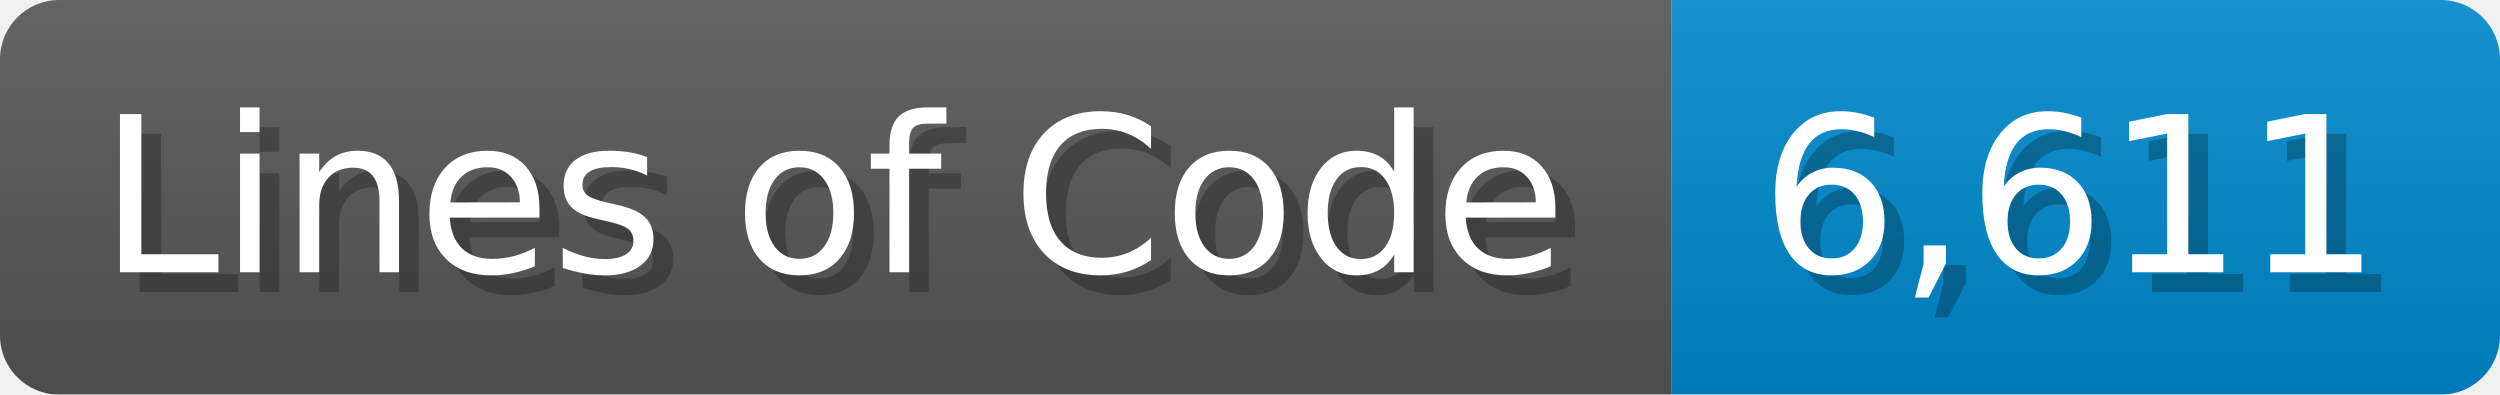
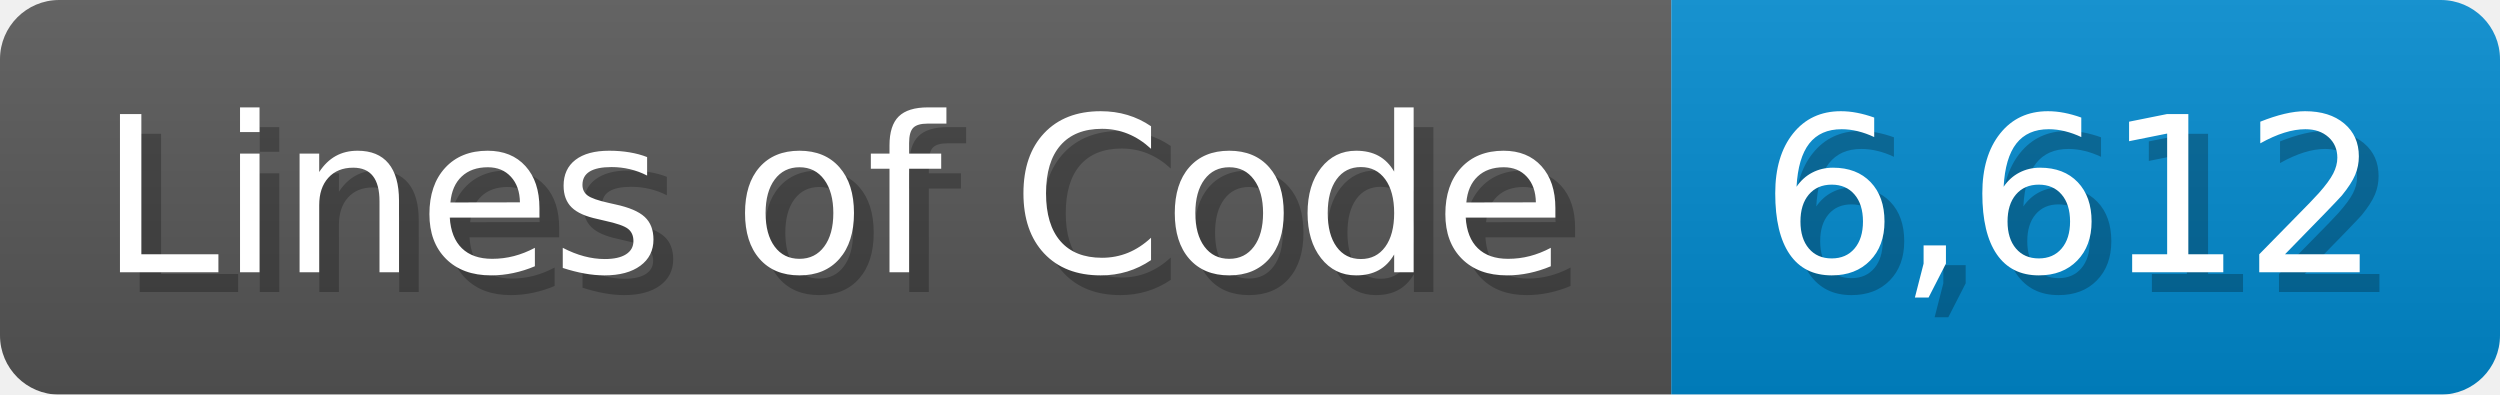
<svg xmlns="http://www.w3.org/2000/svg" width="126.7" height="20" viewBox="0 0 1267 200">
  <linearGradient id="a" x2="0" y2="100%">
    <stop offset="0" stop-opacity=".1" stop-color="#EEE" />
    <stop offset="1" stop-opacity=".1" />
  </linearGradient>
  <mask id="m">
    <rect width="1267" height="200" rx="30" fill="#FFF" />
  </mask>
  <g mask="url(#m)">
    <rect width="847" height="200" fill="#555" />
    <rect width="420" height="200" fill="#08C" x="847" />
    <rect width="1267" height="200" fill="url(#a)" />
  </g>
  <g fill="#fff" text-anchor="start" font-family="Verdana,DejaVu Sans,sans-serif" font-size="110">
    <text x="60" y="148" textLength="747" fill="#000" opacity="0.25">Lines of Code</text>
    <text x="50" y="138" textLength="747">Lines of Code</text>
-     <text x="902" y="148" textLength="320" fill="#000" opacity="0.25">6,611</text>
-     <text x="892" y="138" textLength="320">6,611</text>
+     <text x="902" y="148" textLength="320" fill="#000" opacity="0.25">6,612</text>
+     <text x="892" y="138" textLength="320">6,612</text>
  </g>
</svg>
